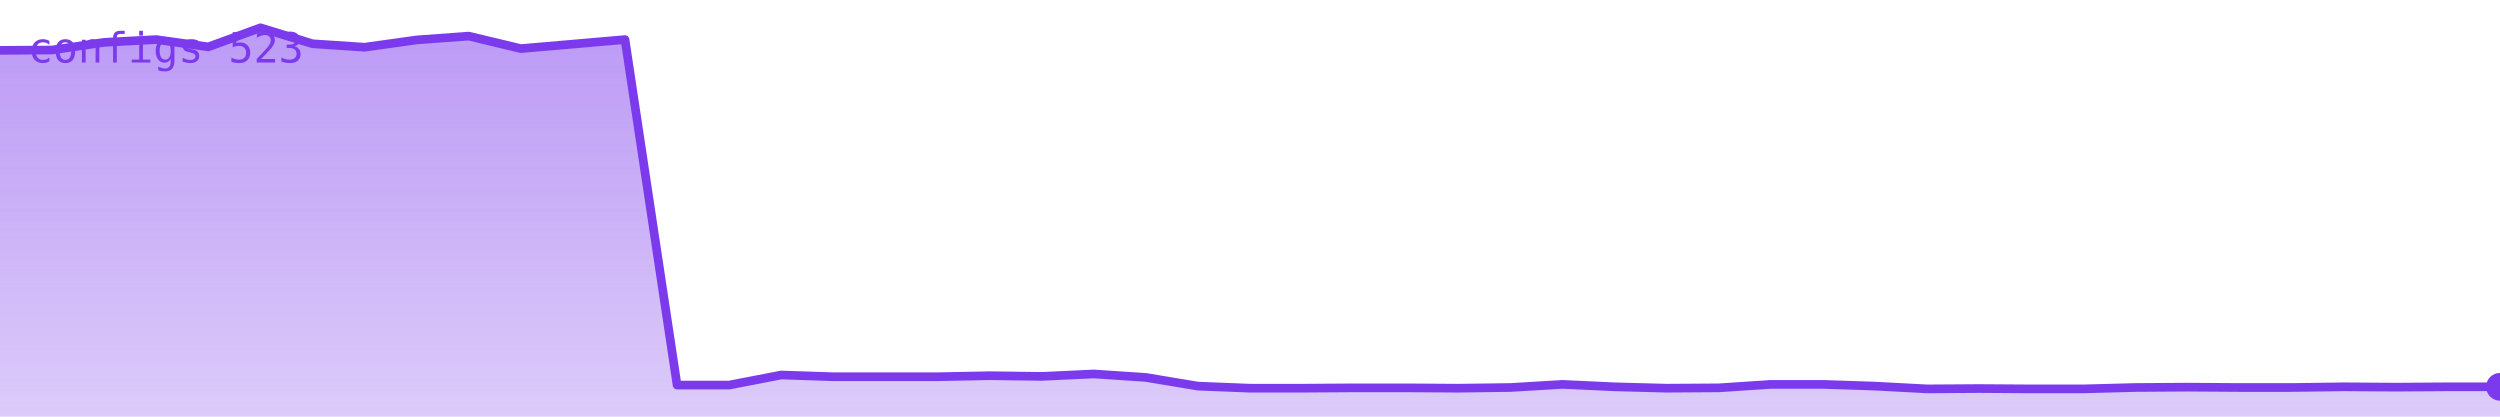
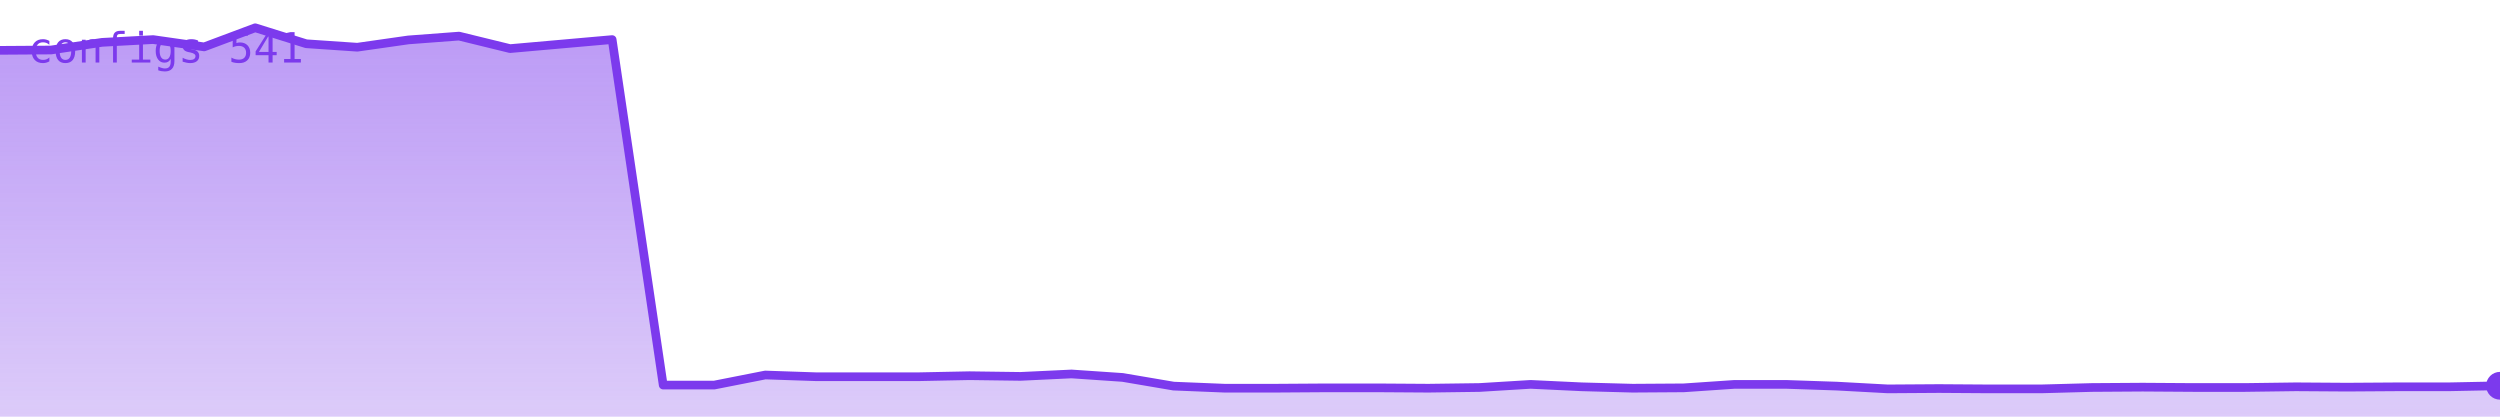
<svg xmlns="http://www.w3.org/2000/svg" viewBox="0 0 720 120" width="720" height="120" role="img" aria-label="configs">
  <defs>
    <linearGradient id="g" x1="0" y1="0" x2="0" y2="1">
      <stop offset="0%" stop-color="#7c3aed" stop-opacity="0.35" />
      <stop offset="100%" stop-color="#7c3aed" stop-opacity="0.02" />
    </linearGradient>
  </defs>
-   <polygon points="0,120 0.0,14.5 15.0,14.4 30.0,12.2 45.0,11.4 60.0,13.5 75.0,8.0 90.0,12.6 105.0,13.6 120.0,11.5 135.0,10.4 150.0,14.0 165.0,12.7 180.0,11.4 195.0,110.9 210.0,110.9 225.0,108.0 240.0,108.5 255.0,108.5 270.0,108.5 285.0,108.2 300.0,108.4 315.0,107.7 330.0,108.7 345.0,111.2 360.0,111.8 375.0,111.8 390.0,111.7 405.0,111.7 420.0,111.8 435.0,111.6 450.0,110.7 465.0,111.4 480.0,111.8 495.0,111.7 510.0,110.7 525.0,110.7 540.0,111.2 555.0,112.0 570.0,111.9 585.0,112.0 600.0,112.0 615.0,111.6 630.0,111.5 645.0,111.6 660.0,111.6 675.0,111.4 690.0,111.5 705.0,111.4 720.0,111.4 720,120" fill="#7c3aed" opacity="0.25" />
-   <polygon points="0,120 0.0,14.5 15.0,14.4 30.0,12.2 45.0,11.4 60.0,13.5 75.0,8.0 90.0,12.6 105.0,13.6 120.0,11.5 135.0,10.4 150.0,14.0 165.0,12.7 180.0,11.4 195.0,110.9 210.0,110.9 225.0,108.0 240.0,108.5 255.0,108.5 270.0,108.5 285.0,108.2 300.0,108.4 315.0,107.7 330.0,108.7 345.0,111.2 360.0,111.8 375.0,111.8 390.0,111.7 405.0,111.7 420.0,111.8 435.0,111.6 450.0,110.7 465.0,111.4 480.0,111.8 495.0,111.7 510.0,110.7 525.0,110.7 540.0,111.2 555.0,112.0 570.0,111.9 585.0,112.0 600.0,112.0 615.0,111.6 630.0,111.5 645.0,111.6 660.0,111.6 675.0,111.4 690.0,111.5 705.0,111.4 720.0,111.4 720,120" fill="url(#g)" />
-   <polyline points="0.0,14.5 15.0,14.4 30.0,12.2 45.0,11.4 60.0,13.5 75.0,8.0 90.0,12.6 105.0,13.6 120.0,11.5 135.0,10.4 150.0,14.0 165.0,12.7 180.0,11.4 195.0,110.9 210.0,110.9 225.0,108.0 240.0,108.5 255.0,108.5 270.0,108.5 285.0,108.2 300.0,108.4 315.0,107.7 330.0,108.7 345.0,111.2 360.0,111.8 375.0,111.8 390.0,111.7 405.0,111.7 420.0,111.8 435.0,111.6 450.0,110.7 465.0,111.4 480.0,111.8 495.0,111.7 510.0,110.7 525.0,110.7 540.0,111.2 555.0,112.0 570.0,111.9 585.0,112.0 600.0,112.0 615.0,111.6 630.0,111.5 645.0,111.6 660.0,111.6 675.0,111.4 690.0,111.5 705.0,111.4 720.0,111.4" fill="none" stroke="#7c3aed" stroke-width="2.5" stroke-linejoin="round" stroke-linecap="round" />
-   <circle cx="720.0" cy="111.4" r="4" fill="#7c3aed" />
-   <text x="8" y="18" font-family="monospace" font-size="12" fill="#7c3aed">configs 523</text>
+   <polygon points="0,120 0.0,14.5 14.7,14.4 29.4,12.2 44.1,11.4 58.8,13.5 73.5,8.0 88.2,12.6 102.9,13.6 117.6,11.5 132.2,10.4 146.9,14.0 161.6,12.7 176.3,11.4 191.0,110.9 205.7,110.9 220.4,108.0 235.1,108.5 249.8,108.5 264.5,108.5 279.2,108.2 293.9,108.4 308.6,107.7 323.3,108.7 338.0,111.2 352.7,111.8 367.3,111.8 382.0,111.7 396.7,111.7 411.4,111.8 426.1,111.6 440.8,110.7 455.5,111.4 470.2,111.8 484.9,111.7 499.6,110.7 514.3,110.7 529.0,111.2 543.7,112.0 558.4,111.9 573.1,112.0 587.8,112.0 602.4,111.6 617.1,111.5 631.8,111.6 646.5,111.6 661.2,111.4 675.9,111.5 690.6,111.4 705.3,111.4 720.0,111.1 720,120" fill="#7c3aed" opacity="0.25" />
+   <polygon points="0,120 0.0,14.5 14.7,14.4 29.4,12.2 44.1,11.4 58.8,13.5 73.5,8.0 88.2,12.6 102.9,13.6 117.6,11.5 132.2,10.4 146.9,14.0 161.6,12.7 176.3,11.4 191.0,110.9 205.7,110.9 220.4,108.0 235.1,108.5 249.8,108.5 264.5,108.5 279.2,108.2 293.9,108.4 308.6,107.7 323.3,108.7 338.0,111.2 352.7,111.8 367.3,111.8 382.0,111.7 396.7,111.7 411.4,111.8 426.1,111.6 440.8,110.7 455.5,111.4 470.2,111.8 484.9,111.7 499.6,110.7 514.3,110.7 529.0,111.2 543.7,112.0 558.4,111.9 573.1,112.0 587.8,112.0 602.4,111.6 617.1,111.5 631.8,111.6 646.5,111.6 661.2,111.4 675.9,111.5 690.6,111.4 705.3,111.4 720.0,111.1 720,120" fill="url(#g)" />
+   <polyline points="0.0,14.5 14.7,14.4 29.4,12.2 44.1,11.4 58.8,13.5 73.5,8.0 88.2,12.6 102.9,13.6 117.6,11.5 132.2,10.4 146.9,14.0 161.6,12.7 176.3,11.4 191.0,110.9 205.7,110.9 220.4,108.0 235.1,108.5 249.8,108.5 264.5,108.5 279.2,108.2 293.9,108.4 308.6,107.7 323.3,108.7 338.0,111.2 352.7,111.8 367.3,111.8 382.0,111.7 396.7,111.7 411.4,111.8 426.1,111.6 440.8,110.7 455.5,111.4 470.2,111.8 484.9,111.7 499.6,110.7 514.3,110.7 529.0,111.2 543.7,112.0 558.4,111.9 573.1,112.0 587.8,112.0 602.4,111.6 617.1,111.5 631.8,111.6 646.5,111.6 661.2,111.4 675.9,111.5 690.6,111.4 705.3,111.4 720.0,111.1" fill="none" stroke="#7c3aed" stroke-width="2.5" stroke-linejoin="round" stroke-linecap="round" />
+   <circle cx="720.0" cy="111.1" r="4" fill="#7c3aed" />
+   <text x="8" y="18" font-family="monospace" font-size="12" fill="#7c3aed">configs 541</text>
</svg>
